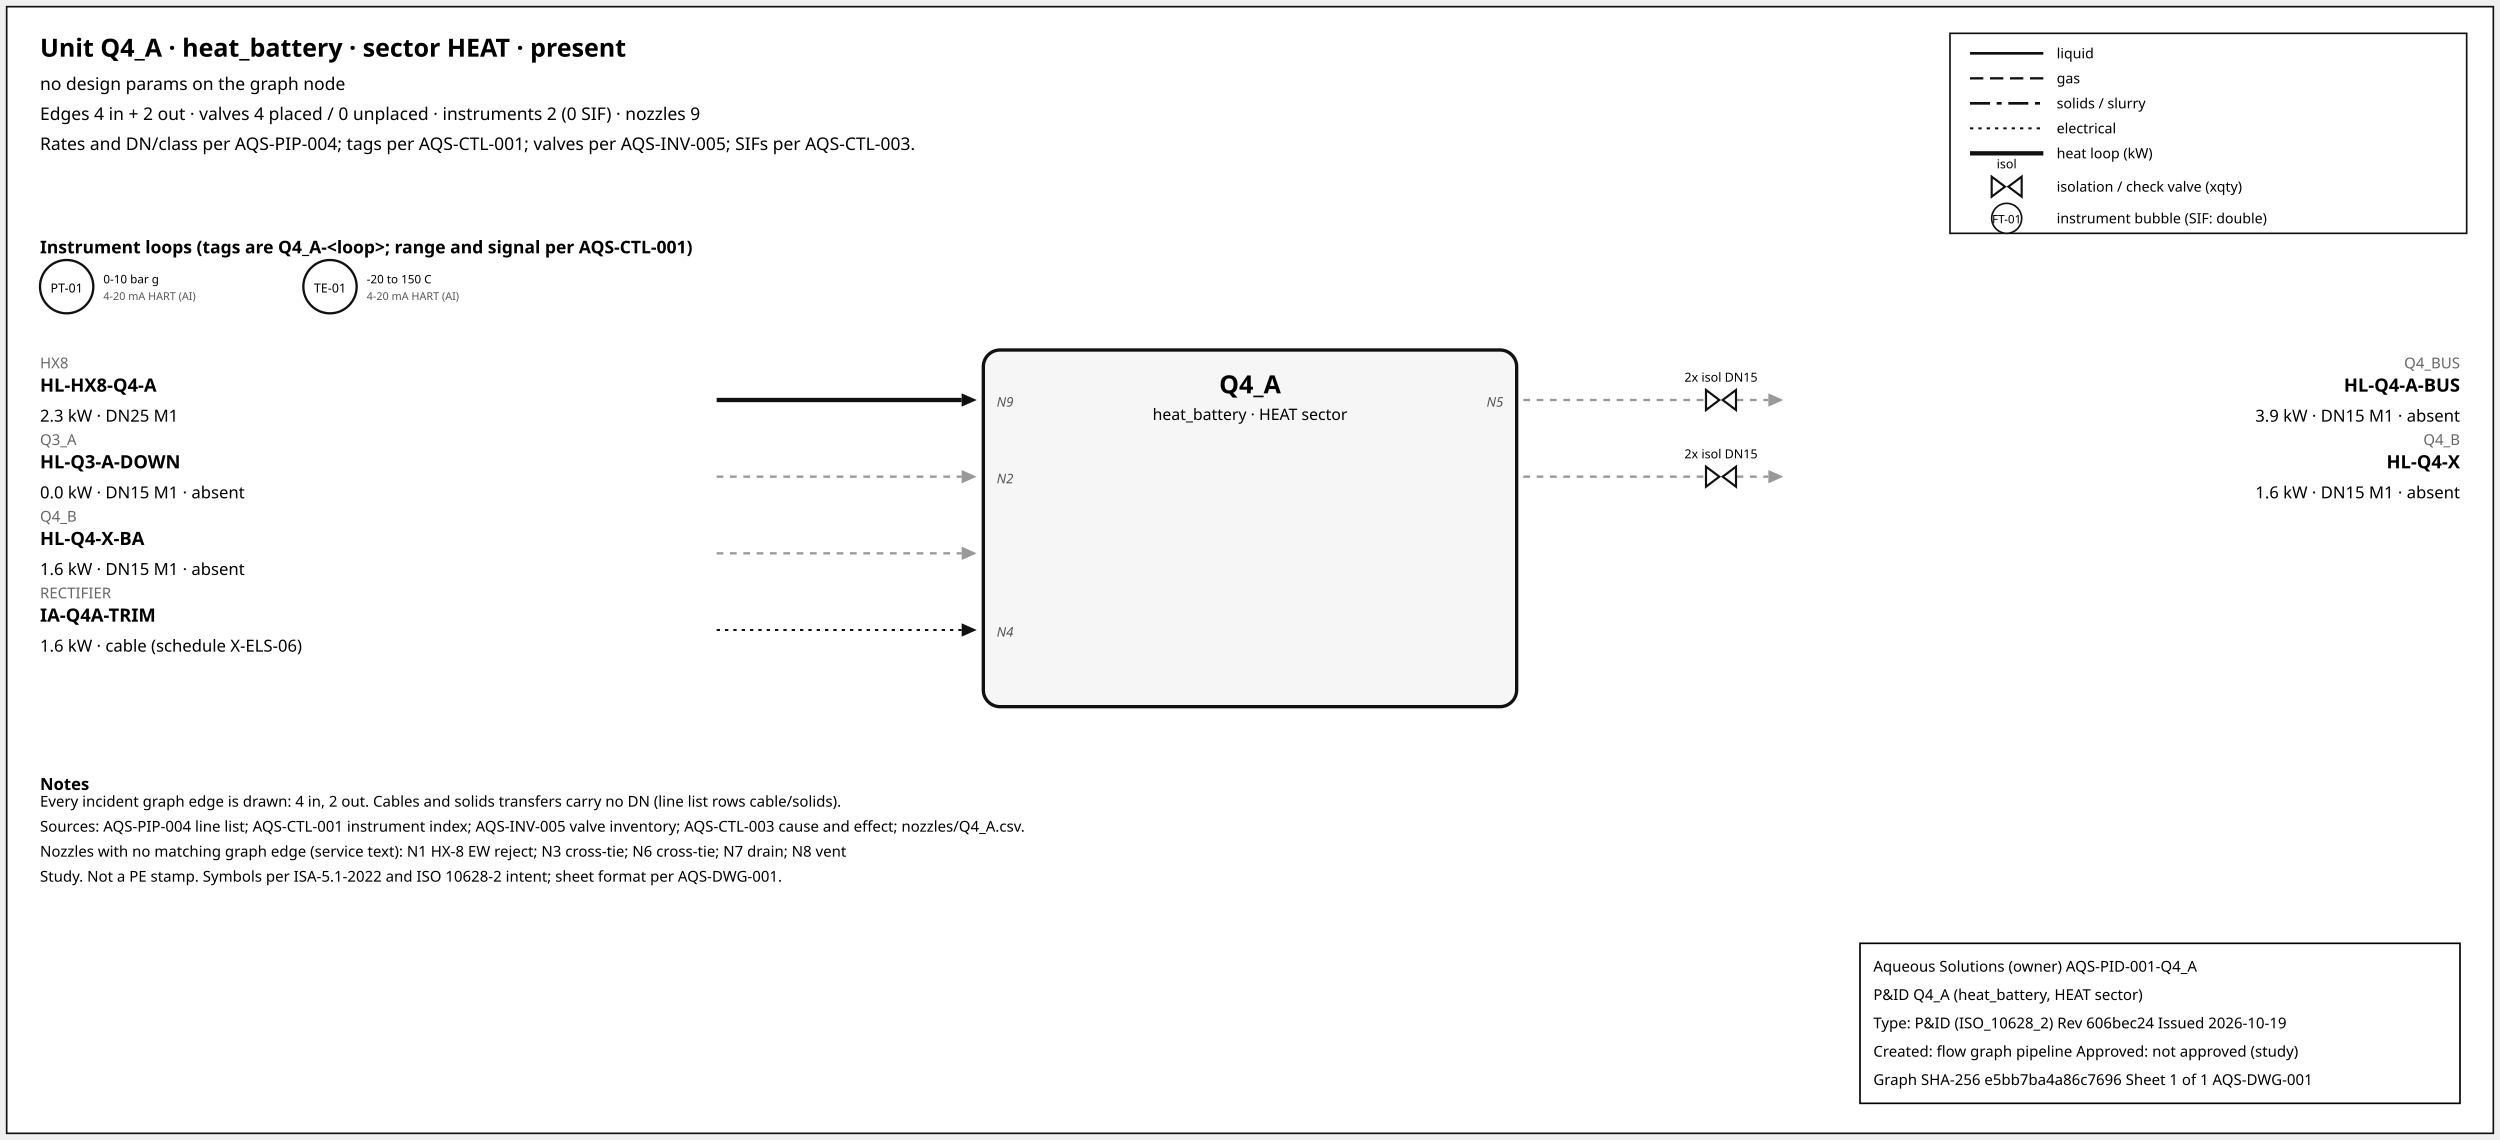
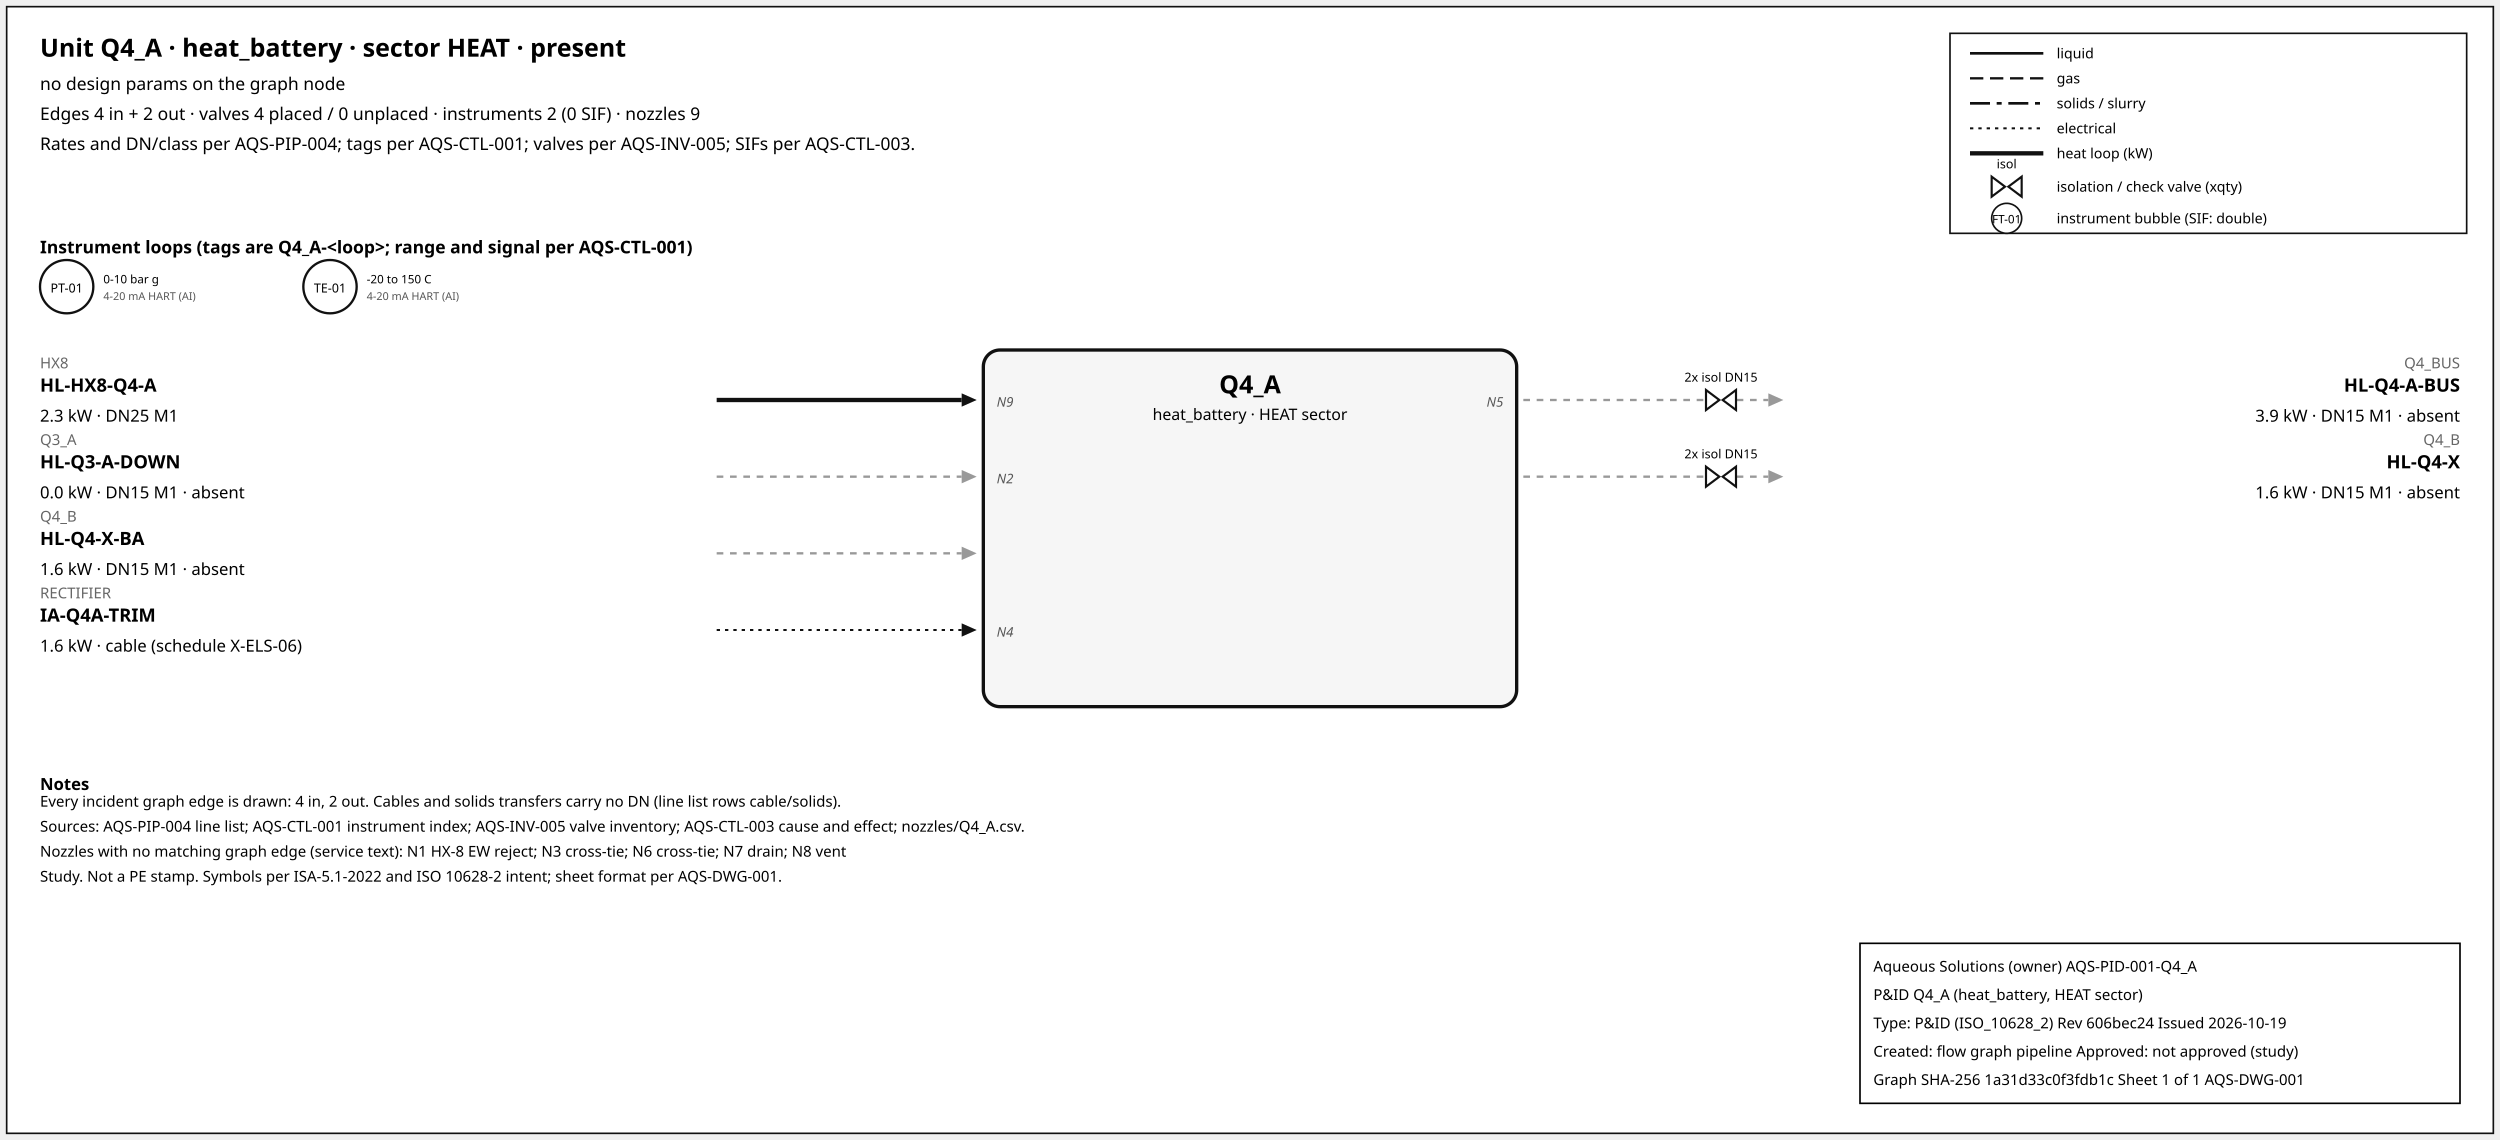
<svg xmlns="http://www.w3.org/2000/svg" width="1500" height="684" font-family="sans-serif">
  <rect x="4" y="4" width="1492" height="676" fill="white" stroke="#111" />
  <text x="24" y="34" font-size="15" font-weight="600">Unit Q4_A · heat_battery · sector HEAT · present</text>
  <text x="24" y="54" font-size="10.5">no design params on the graph node</text>
  <text x="24" y="72" font-size="10.5">Edges 4 in + 2 out · valves 4 placed / 0 unplaced · instruments 2 (0 SIF) · nozzles 9</text>
  <text x="24" y="90" font-size="10.5">Rates and DN/class per AQS-PIP-004; tags per AQS-CTL-001; valves per AQS-INV-005; SIFs per AQS-CTL-003.</text>
  <rect x="1170" y="20" width="310" height="120" fill="white" stroke="#111" />
  <line x1="1182" y1="32" x2="1226" y2="32" stroke="#111" stroke-width="1.6" />
  <text x="1234" y="35" font-size="8.5">liquid</text>
  <line x1="1182" y1="47" x2="1226" y2="47" stroke="#111" stroke-width="1.4" stroke-dasharray="8,4" />
  <text x="1234" y="50" font-size="8.5">gas</text>
  <line x1="1182" y1="62" x2="1226" y2="62" stroke="#111" stroke-width="1.6" stroke-dasharray="12,4,3,4" />
  <text x="1234" y="65" font-size="8.5">solids / slurry</text>
  <line x1="1182" y1="77" x2="1226" y2="77" stroke="#111" stroke-width="1.2" stroke-dasharray="2,3" />
  <text x="1234" y="80" font-size="8.5">electrical</text>
  <line x1="1182" y1="92" x2="1226" y2="92" stroke="#111" stroke-width="2.6" />
  <text x="1234" y="95" font-size="8.5">heat loop (kW)</text>
  <path d="M 1195.0,106 L 1203.0,112 L 1195.0,118 Z M 1213.0,106 L 1205.0,112 L 1213.0,118 Z" fill="white" stroke="#111" stroke-width="1.3" />
  <text x="1204.0" y="101.0" font-size="7.5" text-anchor="middle">isol</text>
  <text x="1234" y="115" font-size="8.5">isolation / check valve (xqty)</text>
  <circle cx="1204" cy="131" r="9" fill="white" stroke="#111" />
  <text x="1204" y="134" font-size="7" text-anchor="middle">FT-01</text>
  <text x="1234" y="134" font-size="8.5">instrument bubble (SIF: double)</text>
  <text x="24" y="152" font-size="10.5" font-weight="600">Instrument loops (tags are Q4_A-&lt;loop&gt;; range and signal per AQS-CTL-001)</text>
  <circle cx="40" cy="172" r="16" fill="white" stroke="#111" stroke-width="1.4" />
  <text x="40" y="175.5" font-size="7.5" text-anchor="middle">PT-01</text>
  <text x="62" y="170" font-size="7">0-10 bar g</text>
  <text x="62" y="180" font-size="6.5" fill="#555">4-20 mA HART (AI)</text>
  <circle cx="198" cy="172" r="16" fill="white" stroke="#111" stroke-width="1.4" />
  <text x="198" y="175.5" font-size="7.5" text-anchor="middle">TE-01</text>
  <text x="220" y="170" font-size="7">-20 to 150 C</text>
  <text x="220" y="180" font-size="6.5" fill="#555">4-20 mA HART (AI)</text>
  <rect x="590" y="210" width="320" height="214" rx="10" fill="#f6f6f6" stroke="#111" stroke-width="2" />
  <text x="750.0" y="236" font-size="15" font-weight="700" text-anchor="middle">Q4_A</text>
  <text x="750.0" y="252" font-size="9.5" text-anchor="middle">heat_battery · HEAT sector</text>
  <line x1="430" y1="240" x2="577" y2="240" stroke="#111" stroke-width="2.6" class="edge-in" />
  <polygon points="586,240 577,236 577,244" fill="#111" />
  <text x="24" y="221" font-size="9" fill="#666" text-anchor="start">HX8</text>
  <text x="24" y="235" font-size="11" font-weight="600" text-anchor="start">HL-HX8-Q4-A</text>
  <text x="24" y="253" font-size="10" text-anchor="start">2.3 kW · DN25 M1</text>
  <text x="598" y="244" font-size="8" font-style="italic" fill="#555" text-anchor="start">N9</text>
  <line x1="430" y1="286" x2="577" y2="286" stroke="#999" stroke-width="1.4" stroke-dasharray="4,4" class="edge-in" />
  <polygon points="586,286 577,282 577,290" fill="#999" />
  <text x="24" y="267" font-size="9" fill="#666" text-anchor="start">Q3_A</text>
  <text x="24" y="281" font-size="11" font-weight="600" text-anchor="start">HL-Q3-A-DOWN</text>
  <text x="24" y="299" font-size="10" text-anchor="start">0.0 kW · DN15 M1 · absent</text>
  <text x="598" y="290" font-size="8" font-style="italic" fill="#555" text-anchor="start">N2</text>
  <line x1="430" y1="332" x2="577" y2="332" stroke="#999" stroke-width="1.4" stroke-dasharray="4,4" class="edge-in" />
  <polygon points="586,332 577,328 577,336" fill="#999" />
  <text x="24" y="313" font-size="9" fill="#666" text-anchor="start">Q4_B</text>
  <text x="24" y="327" font-size="11" font-weight="600" text-anchor="start">HL-Q4-X-BA</text>
  <text x="24" y="345" font-size="10" text-anchor="start">1.6 kW · DN15 M1 · absent</text>
  <line x1="430" y1="378" x2="577" y2="378" stroke="#111" stroke-width="1.2" stroke-dasharray="2,3" class="edge-in" />
  <polygon points="586,378 577,374 577,382" fill="#111" />
  <text x="24" y="359" font-size="9" fill="#666" text-anchor="start">RECTIFIER</text>
  <text x="24" y="373" font-size="11" font-weight="600" text-anchor="start">IA-Q4A-TRIM</text>
  <text x="24" y="391" font-size="10" text-anchor="start">1.6 kW · cable (schedule X-ELS-06)</text>
  <text x="598" y="382" font-size="8" font-style="italic" fill="#555" text-anchor="start">N4</text>
  <line x1="914" y1="240" x2="1061" y2="240" stroke="#999" stroke-width="1.4" stroke-dasharray="4,4" class="edge-out" />
  <polygon points="1070,240 1061,236 1061,244" fill="#999" />
  <text x="1476" y="221" font-size="9" fill="#666" text-anchor="end">Q4_BUS</text>
  <text x="1476" y="235" font-size="11" font-weight="600" text-anchor="end">HL-Q4-A-BUS</text>
  <text x="1476" y="253" font-size="10" text-anchor="end">3.9 kW · DN15 M1 · absent</text>
  <text x="902" y="244" font-size="8" font-style="italic" fill="#555" text-anchor="end">N5</text>
  <path d="M 1023.6,234 L 1031.6,240 L 1023.6,246 Z M 1041.6,234 L 1033.6,240 L 1041.6,246 Z" fill="white" stroke="#111" stroke-width="1.3" />
  <text x="1032.6" y="229.0" font-size="7.5" text-anchor="middle">2x isol DN15</text>
  <line x1="914" y1="286" x2="1061" y2="286" stroke="#999" stroke-width="1.4" stroke-dasharray="4,4" class="edge-out" />
  <polygon points="1070,286 1061,282 1061,290" fill="#999" />
  <text x="1476" y="267" font-size="9" fill="#666" text-anchor="end">Q4_B</text>
  <text x="1476" y="281" font-size="11" font-weight="600" text-anchor="end">HL-Q4-X</text>
  <text x="1476" y="299" font-size="10" text-anchor="end">1.6 kW · DN15 M1 · absent</text>
  <path d="M 1023.6,280 L 1031.6,286 L 1023.6,292 Z M 1041.6,280 L 1033.6,286 L 1041.6,292 Z" fill="white" stroke="#111" stroke-width="1.3" />
  <text x="1032.6" y="275.0" font-size="7.5" text-anchor="middle">2x isol DN15</text>
  <text x="24" y="474" font-size="10" font-weight="600">Notes</text>
  <text x="24" y="484" font-size="9">Every incident graph edge is drawn: 4 in, 2 out. Cables and solids transfers carry no DN (line list rows cable/solids).</text>
  <text x="24" y="499" font-size="9">Sources: AQS-PIP-004 line list; AQS-CTL-001 instrument index; AQS-INV-005 valve inventory; AQS-CTL-003 cause and effect; nozzles/Q4_A.csv.</text>
  <text x="24" y="514" font-size="9">Nozzles with no matching graph edge (service text): N1 HX-8 EW reject; N3 cross-tie; N6 cross-tie; N7 drain; N8 vent</text>
  <text x="24" y="529" font-size="9">Study. Not a PE stamp. Symbols per ISA-5.1-2022 and ISO 10628-2 intent; sheet format per AQS-DWG-001.</text>
  <g id="aqs-title-block">
    <rect x="1116" y="566" width="360" height="96" fill="white" stroke="black" stroke-width="1" />
    <text x="1124" y="583" font-size="9">Aqueous Solutions (owner)   AQS-PID-001-Q4_A</text>
    <text x="1124" y="600" font-size="9">P&amp;ID Q4_A (heat_battery, HEAT sector)</text>
    <text x="1124" y="617" font-size="9">Type: P&amp;ID (ISO_10628_2)   Rev 606bec24   Issued 2026-10-19</text>
    <text x="1124" y="634" font-size="9">Created: flow graph pipeline   Approved: not approved (study)</text>
-     <text x="1124" y="651" font-size="9">Graph SHA-256 e5bb7ba4a86c7696   Sheet 1 of 1   AQS-DWG-001</text>
+     <text x="1124" y="651" font-size="9">Graph SHA-256 1a31d33c0f3fdb1c   Sheet 1 of 1   AQS-DWG-001</text>
  </g>
</svg>
